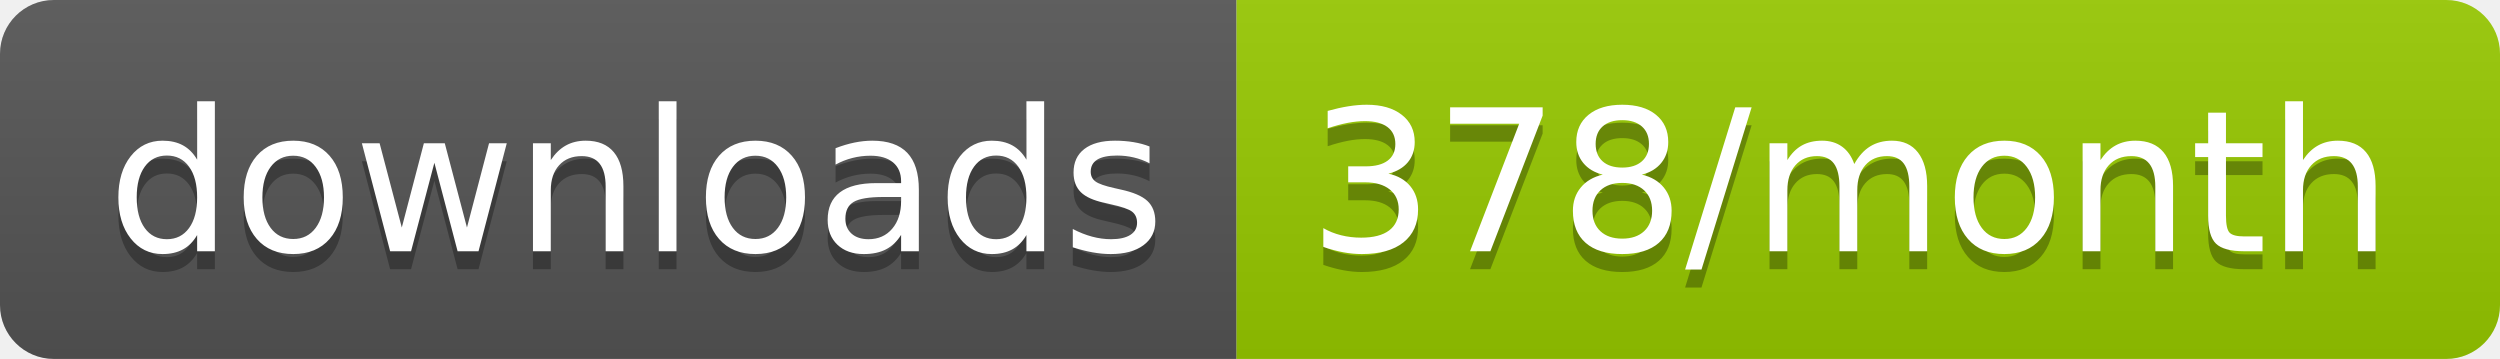
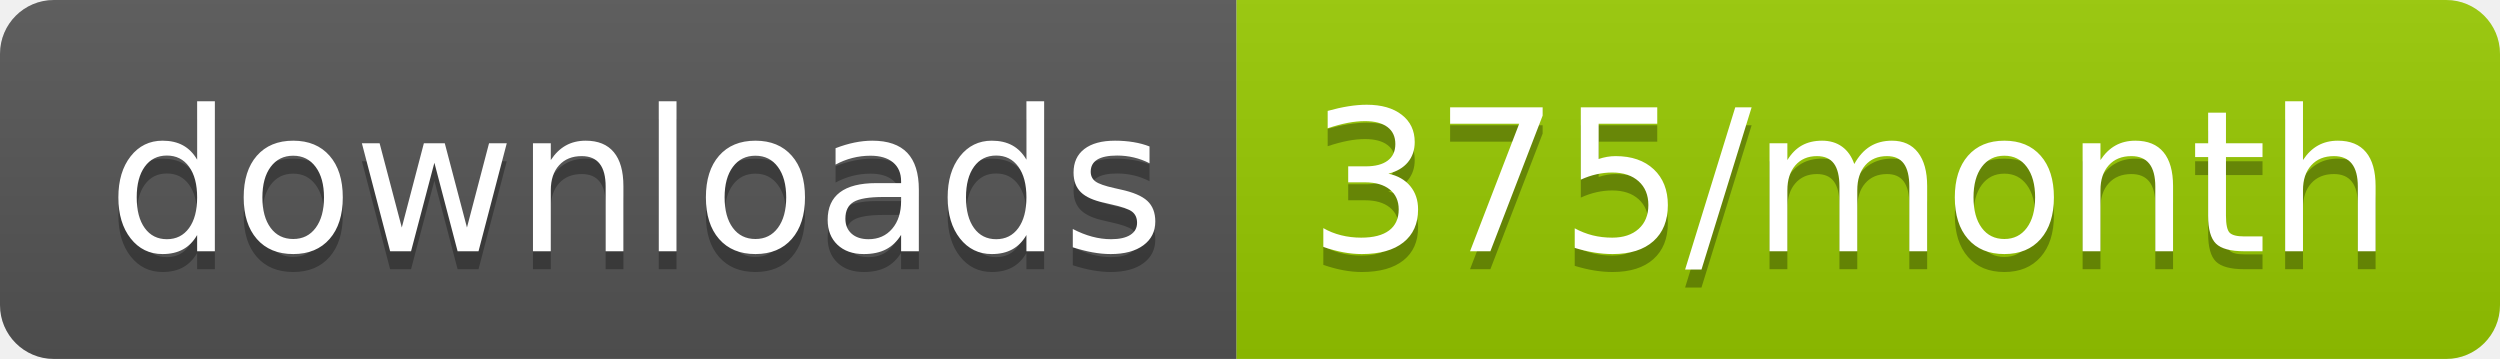
<svg xmlns="http://www.w3.org/2000/svg" width="139.3" height="20">
  <linearGradient id="smooth" x2="0" y2="100%">
    <stop offset="0" stop-color="#bbb" stop-opacity=".1" />
    <stop offset="1" stop-opacity=".1" />
  </linearGradient>
  <clipPath id="round">
    <rect width="139.3" height="20" rx="3" fill="#fff" />
  </clipPath>
  <g clip-path="url(#round)">
    <rect width="68.9" height="20" fill="#555" />
    <rect x="68.9" width="70.4" height="20" fill="#97CA00" />
    <rect width="139.3" height="20" fill="url(#smooth)" />
  </g>
  <g fill="#fff" text-anchor="middle" font-family="DejaVu Sans,Verdana,Geneva,sans-serif" font-size="110">
    <text x="354.5" y="150" fill="#010101" fill-opacity=".3" transform="scale(0.1)" textLength="589.0" lengthAdjust="spacing">downloads</text>
    <text x="354.5" y="140" transform="scale(0.1)" textLength="589.0" lengthAdjust="spacing">downloads</text>
-     <text x="1031.0" y="150" fill="#010101" fill-opacity=".3" transform="scale(0.1)" textLength="604.0" lengthAdjust="spacing">378/month</text>
-     <text x="1031.0" y="140" transform="scale(0.1)" textLength="604.0" lengthAdjust="spacing">378/month</text>
+     <text x="1031.0" y="150" fill="#010101" fill-opacity=".3" transform="scale(0.1)" textLength="604.0" lengthAdjust="spacing">375/month</text>
+     <text x="1031.0" y="140" transform="scale(0.1)" textLength="604.0" lengthAdjust="spacing">375/month</text>
  </g>
</svg>
